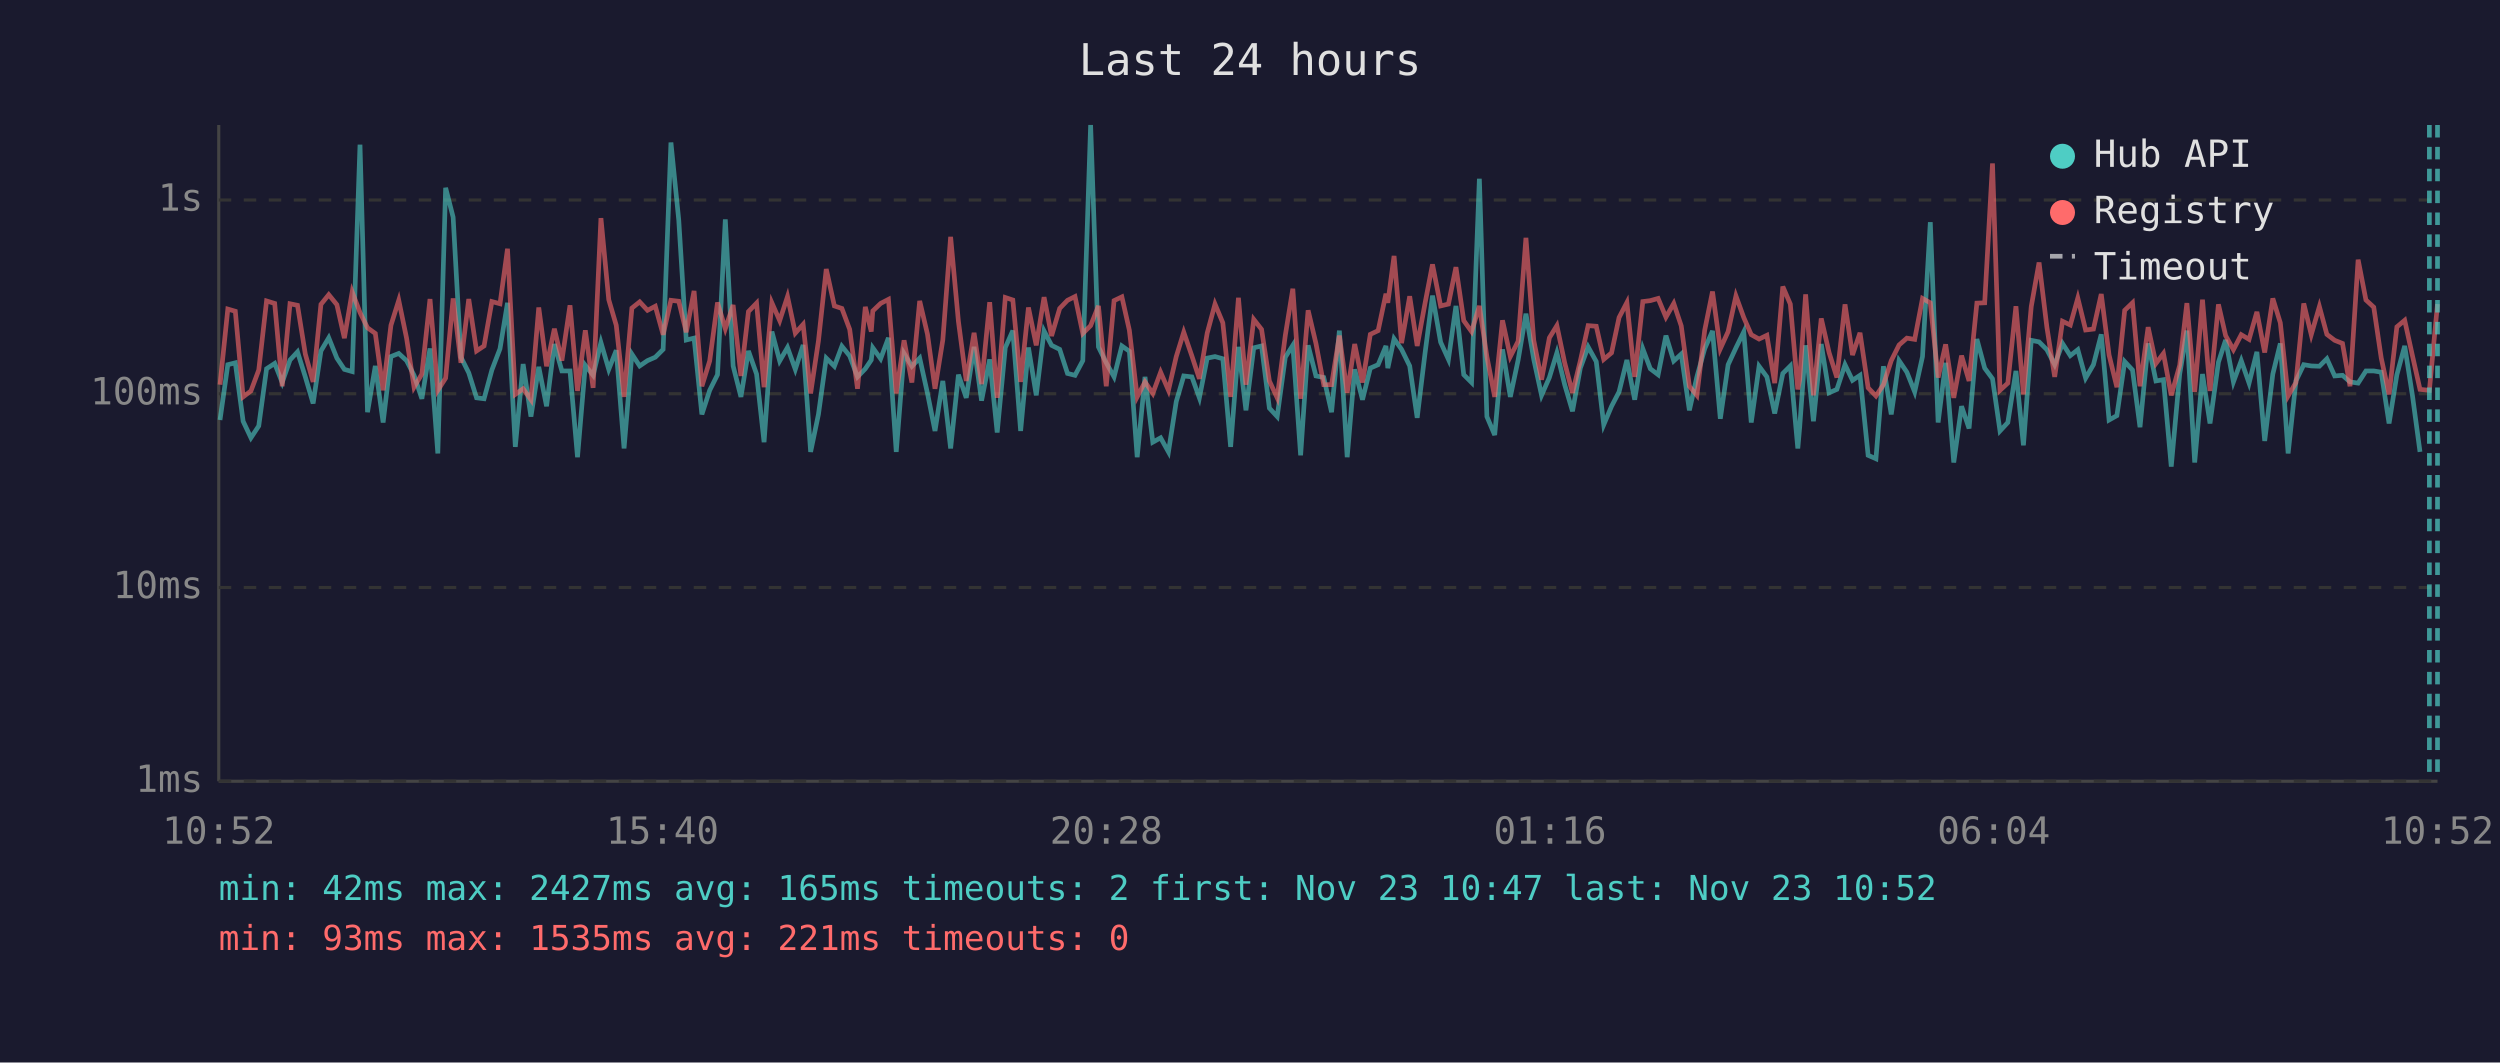
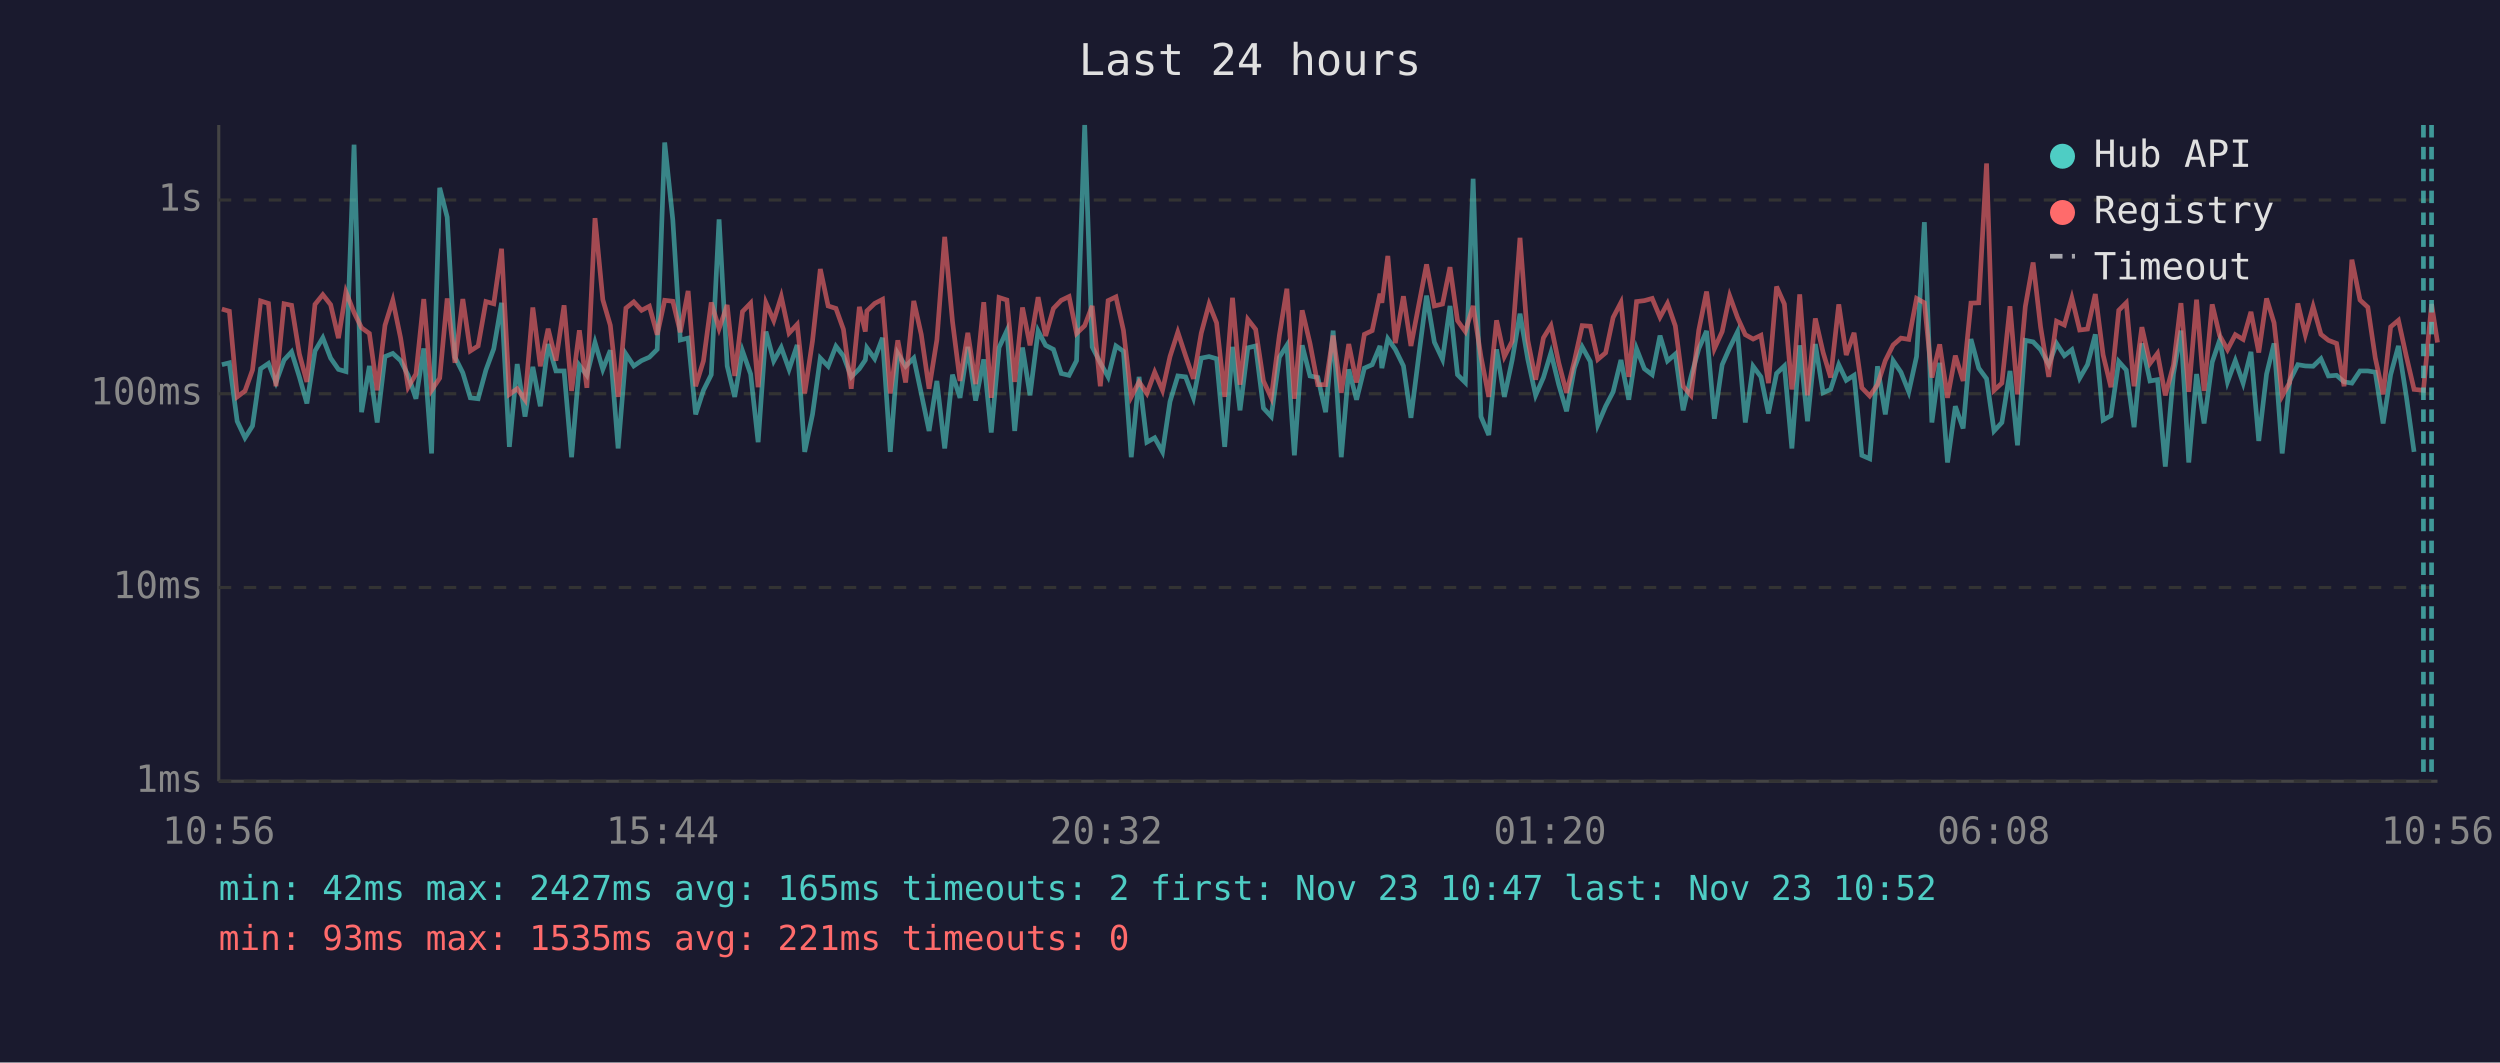
<svg xmlns="http://www.w3.org/2000/svg" viewBox="0 0 800 340" font-family="monospace" font-size="12">
  <rect width="800" height="340" fill="#1a1a2e" />
  <text x="400" y="24" fill="#e0e0e0" font-size="14" text-anchor="middle">Last 24 hours</text>
  <line x1="70" y1="40" x2="70" y2="250" stroke="#444" stroke-width="1" />
  <line x1="70" y1="250" x2="780" y2="250" stroke="#444" stroke-width="1" />
  <line x1="70" y1="250" x2="780" y2="250" stroke="#333" stroke-width="1" stroke-dasharray="4" />
  <text x="65" y="250" fill="#888" text-anchor="end" dominant-baseline="middle">1ms</text>
  <line x1="70" y1="188" x2="780" y2="188" stroke="#333" stroke-width="1" stroke-dasharray="4" />
  <text x="65" y="188" fill="#888" text-anchor="end" dominant-baseline="middle">10ms</text>
  <line x1="70" y1="126" x2="780" y2="126" stroke="#333" stroke-width="1" stroke-dasharray="4" />
  <text x="65" y="126" fill="#888" text-anchor="end" dominant-baseline="middle">100ms</text>
  <line x1="70" y1="64" x2="780" y2="64" stroke="#333" stroke-width="1" stroke-dasharray="4" />
  <text x="65" y="64" fill="#888" text-anchor="end" dominant-baseline="middle">1s</text>
-   <text x="70" y="270" fill="#888" text-anchor="middle">10:52</text>
-   <text x="212" y="270" fill="#888" text-anchor="middle">15:40</text>
-   <text x="354" y="270" fill="#888" text-anchor="middle">20:28</text>
-   <text x="496" y="270" fill="#888" text-anchor="middle">01:16</text>
-   <text x="638" y="270" fill="#888" text-anchor="middle">06:04</text>
-   <text x="780" y="270" fill="#888" text-anchor="middle">10:52</text>
-   <polyline points="70.4,134.4 72.9,116.7 75.3,116.1 77.8,134.8 80.3,140.1 82.8,136.3 85.3,118.0 87.9,116.3 90.3,122.4 92.8,115.2 95.2,112.6 97.7,120.6 100.2,129.1 102.7,112.3 105.2,108.1 107.8,114.6 110.2,118.2 112.7,118.9 115.2,46.3 117.6,131.9 120.1,117.1 122.6,135.2 125.1,114.1 127.6,113.1 130.1,115.4 132.5,120.1 135.0,127.6 137.6,111.5 140.1,145.1 142.6,60.1 145.0,69.5 147.5,114.3 150.0,119.3 152.5,127.3 154.9,127.6 157.4,118.4 160.0,111.6 162.4,96.9 164.9,143.0 167.4,116.5 169.9,133.3 172.4,117.4 174.9,130.0 177.4,110.1 179.8,118.7 182.4,118.7 184.8,146.3 187.3,116.9 189.8,120.1 192.3,109.6 194.8,118.2 197.2,112.1 199.7,143.5 202.2,113.3 204.7,117.1 207.2,115.4 209.7,114.3 212.2,111.8 214.7,45.6 217.2,70.4 219.6,108.8 222.1,108.2 224.6,132.6 227.1,124.9 229.6,119.9 232.1,70.2 234.6,117.1 237.1,127.0 239.5,112.3 242.1,119.7 244.5,141.5 247.0,106.1 249.5,115.5 252.0,111.2 254.5,118.2 257.0,110.4 259.4,144.6 261.9,132.6 264.4,114.6 267.0,117.2 269.4,110.8 271.9,113.9 274.4,120.6 276.9,118.0 278.8,115.2 279.3,111.3 281.8,114.8 284.3,108.1 286.8,144.6 289.3,113.1 291.8,117.2 294.3,114.6 296.8,125.9 299.2,137.9 301.7,121.9 304.2,143.5 306.7,119.9 309.2,127.3 311.7,111.0 314.1,128.2 316.7,115.0 319.1,138.4 321.7,111.2 324.1,105.8 326.6,137.9 329.1,111.2 331.6,126.5 334.1,105.9 336.5,110.5 339.1,111.8 341.6,119.5 344.0,120.1 346.5,115.4 349.0,40.0 351.5,111.0 354.0,116.1 356.5,120.6 359.0,110.7 361.4,112.4 363.9,146.3 366.4,120.6 368.9,141.5 371.4,140.1 373.9,144.6 376.4,128.5 378.8,120.3 381.4,120.6 383.8,127.3 386.3,114.6 388.8,114.1 391.3,114.8 393.8,143.0 396.3,111.0 398.7,131.3 401.2,111.3 403.7,110.7 406.2,130.6 408.7,133.3 411.3,114.3 413.7,110.5 416.2,145.7 418.6,110.5 421.1,120.3 423.6,120.8 426.1,131.9 428.6,105.8 431.1,146.3 433.5,118.2 436.0,127.9 438.5,117.8 441.0,116.7 443.5,110.7 444.1,117.8 446.1,108.4 448.5,111.8 451.1,117.1 453.5,133.7 456.0,113.1 458.4,94.6 461.0,109.5 463.5,115.0 465.9,97.9 468.4,119.9 470.9,122.4 473.4,57.2 475.8,133.3 478.3,139.2 480.8,111.8 483.3,127.0 485.8,115.2 488.3,100.4 490.8,115.0 493.3,126.5 495.8,120.8 498.2,112.9 500.7,123.1 503.2,131.6 505.7,117.8 508.2,111.0 510.8,115.7 513.2,135.9 515.7,130.0 518.1,125.4 520.6,115.2 523.1,127.9 525.7,111.6 528.1,118.0 530.6,119.9 533.1,107.4 535.6,115.5 538.0,113.3 540.6,131.3 543.0,120.6 545.5,111.6 548.0,105.9 550.5,134.0 553.0,116.7 555.5,111.3 558.0,106.2 560.4,135.2 562.9,117.2 565.4,120.6 567.9,132.3 570.5,119.5 572.9,117.1 575.3,143.5 575.9,136.7 577.8,110.5 580.3,134.8 582.8,110.1 585.3,125.7 587.8,124.6 590.4,116.7 592.8,121.7 595.2,120.1 597.8,145.7 600.3,146.8 602.7,117.2 605.2,132.6 607.7,115.4 610.2,119.1 612.7,125.4 615.2,114.1 617.7,71.1 620.2,135.2 622.6,116.1 625.2,148.0 627.7,130.0 630.1,137.1 632.6,108.5 635.1,117.8 637.6,121.2 640.0,137.9 642.5,135.2 645.1,118.7 647.5,142.5 650.0,108.9 652.5,109.4 655.0,111.9 657.5,116.7 660.0,109.9 662.5,113.8 664.9,111.9 667.4,121.0 669.9,116.7 672.4,107.0 674.9,134.4 677.4,133.0 679.9,115.7 682.4,118.4 684.8,136.7 687.4,109.9 689.9,121.9 692.3,121.5 694.8,149.3 697.5,119.7 699.8,105.8 702.3,148.0 704.8,119.7 707.2,135.5 709.9,115.9 712.2,108.8 714.7,122.2 717.2,115.4 719.7,122.6 722.2,112.6 724.7,141.1 727.3,119.7 729.7,109.9 732.2,145.1 734.7,121.9 737.2,116.7 739.6,117.1 742.2,117.2 744.6,114.8 747.1,120.3 749.6,120.1 752.0,122.2 754.6,122.6 757.1,118.7 759.6,118.7 762.0,119.1 764.5,135.5 767.0,119.9 769.5,110.7 772.0,126.7 774.4,144.6" fill="none" stroke="#4ecdc4" stroke-width="1.5" opacity="0.6" />
-   <polyline points="70.4,123.1 72.9,98.9 75.3,99.6 77.8,127.0 80.3,125.1 82.8,118.4 85.3,96.3 87.9,97.1 90.3,123.6 92.8,97.2 95.2,97.7 97.7,113.3 100.2,122.2 102.7,97.4 105.2,94.3 107.8,97.5 110.2,108.2 112.7,93.4 115.2,100.0 117.6,104.9 120.1,106.7 122.6,124.9 125.1,104.1 127.6,96.1 130.1,108.2 132.5,123.9 135.0,119.7 137.6,95.7 140.1,124.9 142.6,121.0 145.0,95.5 147.5,116.1 150.0,95.7 152.5,112.3 154.9,110.7 157.4,96.5 160.0,97.2 162.4,79.6 164.9,126.2 167.4,124.4 169.9,127.9 172.4,98.4 174.9,117.2 177.4,105.2 179.8,115.4 182.4,97.7 184.8,125.1 187.3,105.7 189.8,124.1 192.3,69.8 194.8,95.9 197.2,104.1 199.7,127.0 202.2,98.6 204.7,96.6 207.2,99.3 209.7,98.0 212.2,107.1 214.7,96.1 217.2,96.4 219.6,106.3 222.1,93.1 224.6,123.6 227.1,115.5 229.6,96.8 232.1,105.2 234.6,97.6 237.1,120.3 239.5,99.7 242.1,97.0 244.5,123.9 247.0,96.9 249.5,102.6 252.0,94.9 254.5,106.6 257.0,103.8 259.4,125.9 261.9,109.1 264.4,86.1 267.0,97.9 269.4,98.7 271.9,105.4 274.4,124.4 276.9,98.2 278.8,106.1 279.3,99.5 281.8,97.1 284.3,95.8 286.8,125.9 289.3,108.9 291.8,122.4 294.3,96.3 296.8,107.0 299.2,124.4 301.7,108.8 304.2,75.8 306.7,102.9 309.2,121.9 311.7,106.5 314.1,122.9 316.7,96.7 319.1,127.3 321.7,95.2 324.1,96.0 326.6,122.2 329.1,98.4 331.6,110.5 334.1,95.1 336.5,107.5 339.1,98.7 341.6,96.1 344.0,94.9 346.5,106.7 349.0,104.2 351.5,97.9 354.0,123.6 356.5,96.2 359.0,95.0 361.4,105.7 363.9,127.0 366.4,122.2 368.9,125.9 371.4,119.1 373.9,124.9 376.4,114.1 378.8,106.3 381.4,113.9 383.8,121.2 386.3,106.6 388.8,97.3 391.3,103.3 393.8,127.0 396.3,95.3 398.7,123.1 401.2,102.2 403.7,105.4 406.2,121.9 408.7,127.3 411.3,107.3 413.7,92.4 416.2,127.6 418.6,99.3 421.1,109.9 423.6,123.1 426.1,123.1 428.6,107.4 431.1,125.7 433.5,110.1 436.0,122.4 438.5,107.0 441.0,105.8 443.5,94.0 444.1,96.9 446.1,81.9 448.5,109.8 451.1,94.8 453.5,110.7 456.0,97.1 458.4,84.6 461.0,97.9 463.5,97.3 465.9,85.5 468.4,102.6 470.9,106.1 473.4,97.9 475.8,114.1 478.3,127.0 480.8,102.5 483.3,114.1 485.8,109.2 488.3,76.1 490.8,108.9 493.3,121.5 495.8,108.1 498.2,104.2 500.7,116.1 503.2,125.7 505.7,115.5 508.2,104.2 510.8,104.4 513.2,115.0 515.7,112.9 518.1,101.6 520.6,96.8 523.1,120.6 525.7,96.5 528.1,96.2 530.6,95.5 533.1,101.5 535.6,97.1 538.0,104.3 540.6,123.6 543.0,126.5 545.5,105.7 548.0,93.3 550.5,111.6 553.0,106.1 555.5,94.7 558.0,101.6 560.4,107.1 562.9,108.5 565.4,107.3 567.9,122.6 570.5,91.7 572.9,97.3 575.3,124.6 575.9,121.5 577.8,94.2 580.3,126.5 582.8,101.9 585.3,112.8 587.8,120.8 590.4,97.4 592.8,113.6 595.2,106.5 597.8,124.1 600.3,126.7 602.7,123.1 605.2,115.4 607.7,110.4 610.2,108.2 612.7,108.6 615.2,95.5 617.7,96.9 620.2,120.8 622.6,110.2 625.2,127.3 627.7,113.8 630.1,121.9 632.6,97.0 635.1,96.9 637.6,52.3 640.0,124.9 642.5,122.6 645.1,98.0 647.5,126.2 650.0,98.1 652.5,84.0 655.0,104.7 657.5,120.6 660.0,102.8 662.5,104.0 664.9,95.4 667.4,105.6 669.9,105.3 672.4,94.1 674.9,113.6 677.4,123.9 679.9,99.3 682.4,96.9 684.8,123.6 687.4,104.7 689.9,116.3 692.3,113.1 694.8,126.5 697.5,116.9 699.8,97.0 702.3,125.4 704.8,95.9 707.2,125.1 709.9,97.4 712.2,107.4 714.7,111.9 717.2,107.1 719.7,108.6 722.2,99.8 724.7,112.8 727.3,95.5 729.7,103.3 732.2,126.7 734.7,122.4 737.2,97.1 739.6,107.1 742.2,98.1 744.6,107.0 747.1,108.9 749.6,109.9 752.0,123.6 754.6,83.1 757.1,96.0 759.6,98.3 762.0,114.6 764.5,126.2 767.0,104.6 769.5,102.5 772.0,113.9 774.4,124.6 777.4,124.9 780.0,97.3" fill="none" stroke="#ff6b6b" stroke-width="1.5" opacity="0.6" />
-   <line x1="777.4" y1="40" x2="777.4" y2="250" stroke="#4ecdc4" stroke-width="1.5" stroke-dasharray="4,3" opacity="0.7" />
-   <line x1="780.0" y1="40" x2="780.0" y2="250" stroke="#4ecdc4" stroke-width="1.5" stroke-dasharray="4,3" opacity="0.7" />
+   <text x="70" y="270" fill="#888" text-anchor="middle">10:56</text>
+   <text x="212" y="270" fill="#888" text-anchor="middle">15:44</text>
+   <text x="354" y="270" fill="#888" text-anchor="middle">20:32</text>
+   <text x="496" y="270" fill="#888" text-anchor="middle">01:20</text>
+   <text x="638" y="270" fill="#888" text-anchor="middle">06:08</text>
+   <text x="780" y="270" fill="#888" text-anchor="middle">10:56</text>
+   <polyline points="71.0,116.7 73.4,116.1 75.9,134.8 78.4,140.1 80.8,136.3 83.4,118.0 85.9,116.3 88.3,122.4 90.9,115.2 93.3,112.6 95.8,120.6 98.2,129.1 100.8,112.3 103.3,108.1 105.8,114.6 108.3,118.2 110.7,118.9 113.3,46.3 115.7,131.9 118.2,117.1 120.7,135.2 123.2,114.1 125.7,113.1 128.2,115.4 130.6,120.1 133.1,127.6 135.6,111.5 138.1,145.1 140.7,60.1 143.1,69.5 145.6,114.3 148.1,119.3 150.5,127.3 153.0,127.6 155.5,118.4 158.0,111.6 160.5,96.9 163.0,143.0 165.5,116.5 168.0,133.3 170.5,117.4 172.9,130.0 175.4,110.1 177.9,118.7 180.5,118.7 182.9,146.3 185.4,116.9 187.8,120.1 190.4,109.6 192.9,118.2 195.3,112.1 197.8,143.5 200.3,113.3 202.8,117.1 205.3,115.4 207.8,114.3 210.3,111.8 212.7,45.6 215.3,70.4 217.7,108.8 220.2,108.2 222.6,132.6 225.1,124.9 227.6,119.9 230.1,70.2 232.7,117.1 235.1,127.0 237.6,112.3 240.2,119.7 242.6,141.5 245.1,106.1 247.6,115.5 250.0,111.2 252.5,118.2 255.1,110.4 257.5,144.6 260.0,132.6 262.5,114.6 265.0,117.2 267.5,110.8 269.9,113.9 272.4,120.6 275.0,118.0 276.9,115.2 277.4,111.3 279.9,114.8 282.4,108.1 284.9,144.6 287.3,113.1 289.8,117.2 292.4,114.6 294.8,125.9 297.3,137.9 299.8,121.9 302.3,143.5 304.8,119.9 307.2,127.3 309.7,111.0 312.2,128.2 314.8,115.0 317.2,138.4 319.7,111.2 322.2,105.8 324.7,137.9 327.2,111.2 329.6,126.5 332.2,105.9 334.6,110.5 337.1,111.8 339.6,119.5 342.1,120.1 344.5,115.4 347.1,40.0 349.5,111.0 352.1,116.1 354.6,120.6 357.1,110.7 359.5,112.4 362.0,146.3 364.5,120.6 367.0,141.5 369.5,140.1 372.0,144.6 374.4,128.5 376.9,120.3 379.4,120.6 381.9,127.3 384.4,114.6 386.9,114.1 389.3,114.8 391.9,143.0 394.4,111.0 396.8,131.3 399.3,111.3 401.8,110.7 404.3,130.6 406.8,133.3 409.4,114.3 411.8,110.5 414.2,145.7 416.7,110.5 419.2,120.3 421.7,120.8 424.2,131.9 426.6,105.8 429.2,146.3 431.6,118.2 434.1,127.9 436.6,117.8 439.1,116.7 441.6,110.7 442.2,117.8 444.1,108.4 446.5,111.8 449.1,117.1 451.5,133.7 454.1,113.1 456.5,94.6 459.0,109.5 461.6,115.0 464.0,97.9 466.4,119.9 468.9,122.4 471.4,57.2 473.9,133.3 476.4,139.2 478.9,111.8 481.4,127.0 483.9,115.2 486.4,100.4 488.9,115.0 491.4,126.5 493.9,120.8 496.3,112.9 498.8,123.1 501.3,131.6 503.8,117.8 506.3,111.0 508.9,115.7 511.3,135.9 513.8,130.0 516.2,125.4 518.7,115.2 521.2,127.9 523.7,111.6 526.2,118.0 528.7,119.9 531.2,107.4 533.6,115.5 536.1,113.3 538.6,131.3 541.1,120.6 543.6,111.6 546.1,105.9 548.6,134.0 551.1,116.7 553.5,111.3 556.0,106.2 558.5,135.2 561.0,117.2 563.5,120.6 565.9,132.3 568.5,119.5 571.0,117.1 573.4,143.5 573.9,136.7 575.9,110.5 578.4,134.8 580.9,110.1 583.4,125.7 585.8,124.6 588.4,116.7 590.8,121.7 593.3,120.1 595.8,145.7 598.3,146.8 600.8,117.2 603.3,132.6 605.8,115.4 608.3,119.1 610.8,125.4 613.3,114.1 615.8,71.1 618.2,135.2 620.7,116.1 623.2,148.0 625.7,130.0 628.2,137.1 630.7,108.5 633.2,117.8 635.7,121.2 638.1,137.9 640.6,135.2 643.2,118.7 645.6,142.5 648.1,108.9 650.6,109.4 653.0,111.9 655.6,116.7 658.1,109.9 660.6,113.8 663.0,111.9 665.5,121.0 668.0,116.7 670.5,107.0 673.0,134.4 675.5,133.0 678.0,115.7 680.4,118.4 682.9,136.7 685.4,109.9 688.0,121.9 690.4,121.5 692.9,149.3 695.5,119.7 697.9,105.8 700.4,148.0 702.9,119.7 705.3,135.5 707.9,115.9 710.3,108.8 712.8,122.2 715.3,115.4 717.8,122.6 720.3,112.6 722.8,141.1 725.3,119.7 727.7,109.9 730.3,145.1 732.7,121.9 735.3,116.7 737.7,117.1 740.2,117.2 742.7,114.8 745.1,120.3 747.7,120.1 750.1,122.2 752.6,122.6 755.2,118.7 757.7,118.7 760.1,119.1 762.6,135.5 765.0,119.9 767.5,110.7 770.0,126.7 772.5,144.6" fill="none" stroke="#4ecdc4" stroke-width="1.5" opacity="0.6" />
+   <polyline points="71.0,98.9 73.4,99.6 75.9,127.0 78.4,125.1 80.8,118.4 83.4,96.3 85.9,97.1 88.3,123.6 90.9,97.2 93.3,97.7 95.8,113.3 98.2,122.2 100.8,97.4 103.3,94.3 105.8,97.5 108.3,108.2 110.7,93.4 113.3,100.0 115.7,104.9 118.2,106.7 120.7,124.9 123.2,104.1 125.7,96.1 128.2,108.2 130.6,123.9 133.1,119.7 135.6,95.7 138.1,124.9 140.7,121.0 143.1,95.5 145.6,116.1 148.1,95.7 150.5,112.3 153.0,110.7 155.5,96.5 158.0,97.2 160.5,79.6 163.0,126.2 165.5,124.4 168.0,127.9 170.5,98.4 172.9,117.2 175.4,105.2 177.9,115.4 180.5,97.7 182.9,125.1 185.4,105.7 187.8,124.1 190.4,69.8 192.9,95.9 195.3,104.1 197.8,127.0 200.3,98.6 202.8,96.6 205.3,99.3 207.8,98.0 210.3,107.1 212.7,96.1 215.3,96.4 217.7,106.3 220.2,93.1 222.6,123.6 225.1,115.5 227.6,96.8 230.1,105.2 232.7,97.6 235.1,120.3 237.6,99.7 240.2,97.0 242.6,123.9 245.1,96.9 247.6,102.6 250.0,94.9 252.5,106.6 255.1,103.8 257.5,125.9 260.0,109.1 262.5,86.1 265.0,97.9 267.5,98.7 269.9,105.4 272.4,124.4 275.0,98.2 276.9,106.1 277.4,99.5 279.9,97.1 282.4,95.8 284.9,125.9 287.3,108.9 289.8,122.4 292.4,96.3 294.8,107.0 297.3,124.4 299.8,108.8 302.3,75.8 304.8,102.9 307.2,121.9 309.7,106.5 312.2,122.9 314.8,96.7 317.2,127.3 319.7,95.2 322.2,96.0 324.7,122.2 327.2,98.4 329.6,110.5 332.2,95.1 334.6,107.5 337.1,98.7 339.6,96.1 342.1,94.9 344.5,106.7 347.1,104.2 349.5,97.9 352.1,123.6 354.6,96.2 357.1,95.0 359.5,105.7 362.0,127.0 364.5,122.2 367.0,125.9 369.5,119.1 372.0,124.9 374.4,114.1 376.9,106.3 379.4,113.9 381.9,121.2 384.4,106.6 386.9,97.3 389.3,103.3 391.9,127.0 394.4,95.3 396.8,123.1 399.3,102.2 401.8,105.4 404.3,121.9 406.8,127.3 409.4,107.3 411.8,92.4 414.2,127.6 416.7,99.3 419.2,109.9 421.7,123.1 424.2,123.1 426.6,107.4 429.2,125.7 431.6,110.1 434.1,122.4 436.6,107.0 439.1,105.8 441.6,94.0 442.2,96.9 444.1,81.9 446.5,109.8 449.1,94.8 451.5,110.7 454.1,97.1 456.5,84.6 459.0,97.9 461.6,97.3 464.0,85.5 466.4,102.6 468.9,106.1 471.4,97.9 473.9,114.1 476.4,127.0 478.9,102.5 481.4,114.1 483.9,109.2 486.4,76.1 488.9,108.9 491.4,121.5 493.9,108.1 496.3,104.2 498.8,116.1 501.3,125.7 503.8,115.5 506.3,104.2 508.9,104.4 511.3,115.0 513.8,112.9 516.2,101.6 518.7,96.8 521.2,120.6 523.7,96.5 526.2,96.2 528.7,95.5 531.2,101.5 533.6,97.1 536.1,104.3 538.6,123.6 541.1,126.5 543.6,105.7 546.1,93.3 548.6,111.6 551.1,106.1 553.5,94.7 556.0,101.6 558.5,107.1 561.0,108.5 563.5,107.3 565.9,122.6 568.5,91.7 571.0,97.3 573.4,124.6 573.9,121.5 575.9,94.2 578.4,126.5 580.9,101.9 583.4,112.8 585.8,120.8 588.4,97.4 590.8,113.6 593.3,106.5 595.8,124.1 598.3,126.7 600.8,123.1 603.3,115.4 605.8,110.4 608.3,108.2 610.8,108.6 613.3,95.5 615.8,96.9 618.2,120.8 620.7,110.2 623.2,127.3 625.7,113.8 628.2,121.9 630.7,97.0 633.2,96.9 635.7,52.3 638.1,124.9 640.6,122.6 643.2,98.0 645.6,126.2 648.1,98.1 650.6,84.0 653.0,104.7 655.6,120.6 658.1,102.8 660.6,104.0 663.0,95.4 665.5,105.6 668.0,105.3 670.5,94.1 673.0,113.6 675.5,123.9 678.0,99.3 680.4,96.9 682.9,123.6 685.4,104.7 688.0,116.3 690.4,113.1 692.9,126.5 695.5,116.9 697.9,97.0 700.4,125.4 702.9,95.9 705.3,125.1 707.9,97.4 710.3,107.4 712.8,111.9 715.3,107.1 717.8,108.6 720.3,99.8 722.8,112.8 725.3,95.5 727.7,103.3 730.3,126.7 732.7,122.4 735.3,97.1 737.7,107.1 740.2,98.1 742.7,107.0 745.1,108.9 747.7,109.9 750.1,123.6 752.6,83.1 755.2,96.0 757.7,98.3 760.1,114.6 762.6,126.2 765.0,104.6 767.5,102.5 770.0,113.9 772.5,124.6 775.5,124.9 778.1,97.3 780.0,109.6" fill="none" stroke="#ff6b6b" stroke-width="1.5" opacity="0.6" />
+   <line x1="775.5" y1="40" x2="775.5" y2="250" stroke="#4ecdc4" stroke-width="1.5" stroke-dasharray="4,3" opacity="0.7" />
+   <line x1="778.1" y1="40" x2="778.1" y2="250" stroke="#4ecdc4" stroke-width="1.5" stroke-dasharray="4,3" opacity="0.7" />
  <circle cx="660" cy="50" r="4" fill="#4ecdc4" />
  <text x="670" y="50" fill="#e0e0e0" dominant-baseline="middle">Hub API</text>
  <circle cx="660" cy="68" r="4" fill="#ff6b6b" />
  <text x="670" y="68" fill="#e0e0e0" dominant-baseline="middle">Registry</text>
  <line x1="656" y1="82" x2="664" y2="82" stroke="#e0e0e0" stroke-width="1.5" stroke-dasharray="4,3" opacity="0.7" />
  <text x="670" y="86" fill="#e0e0e0" dominant-baseline="middle">Timeout</text>
  <text x="70" y="288" fill="#4ecdc4" font-size="11">min: 42ms  max: 2427ms  avg: 165ms  timeouts: 2  first: Nov 23 10:47  last: Nov 23 10:52</text>
  <text x="70" y="304" fill="#ff6b6b" font-size="11">min: 93ms  max: 1535ms  avg: 221ms  timeouts: 0</text>
</svg>
